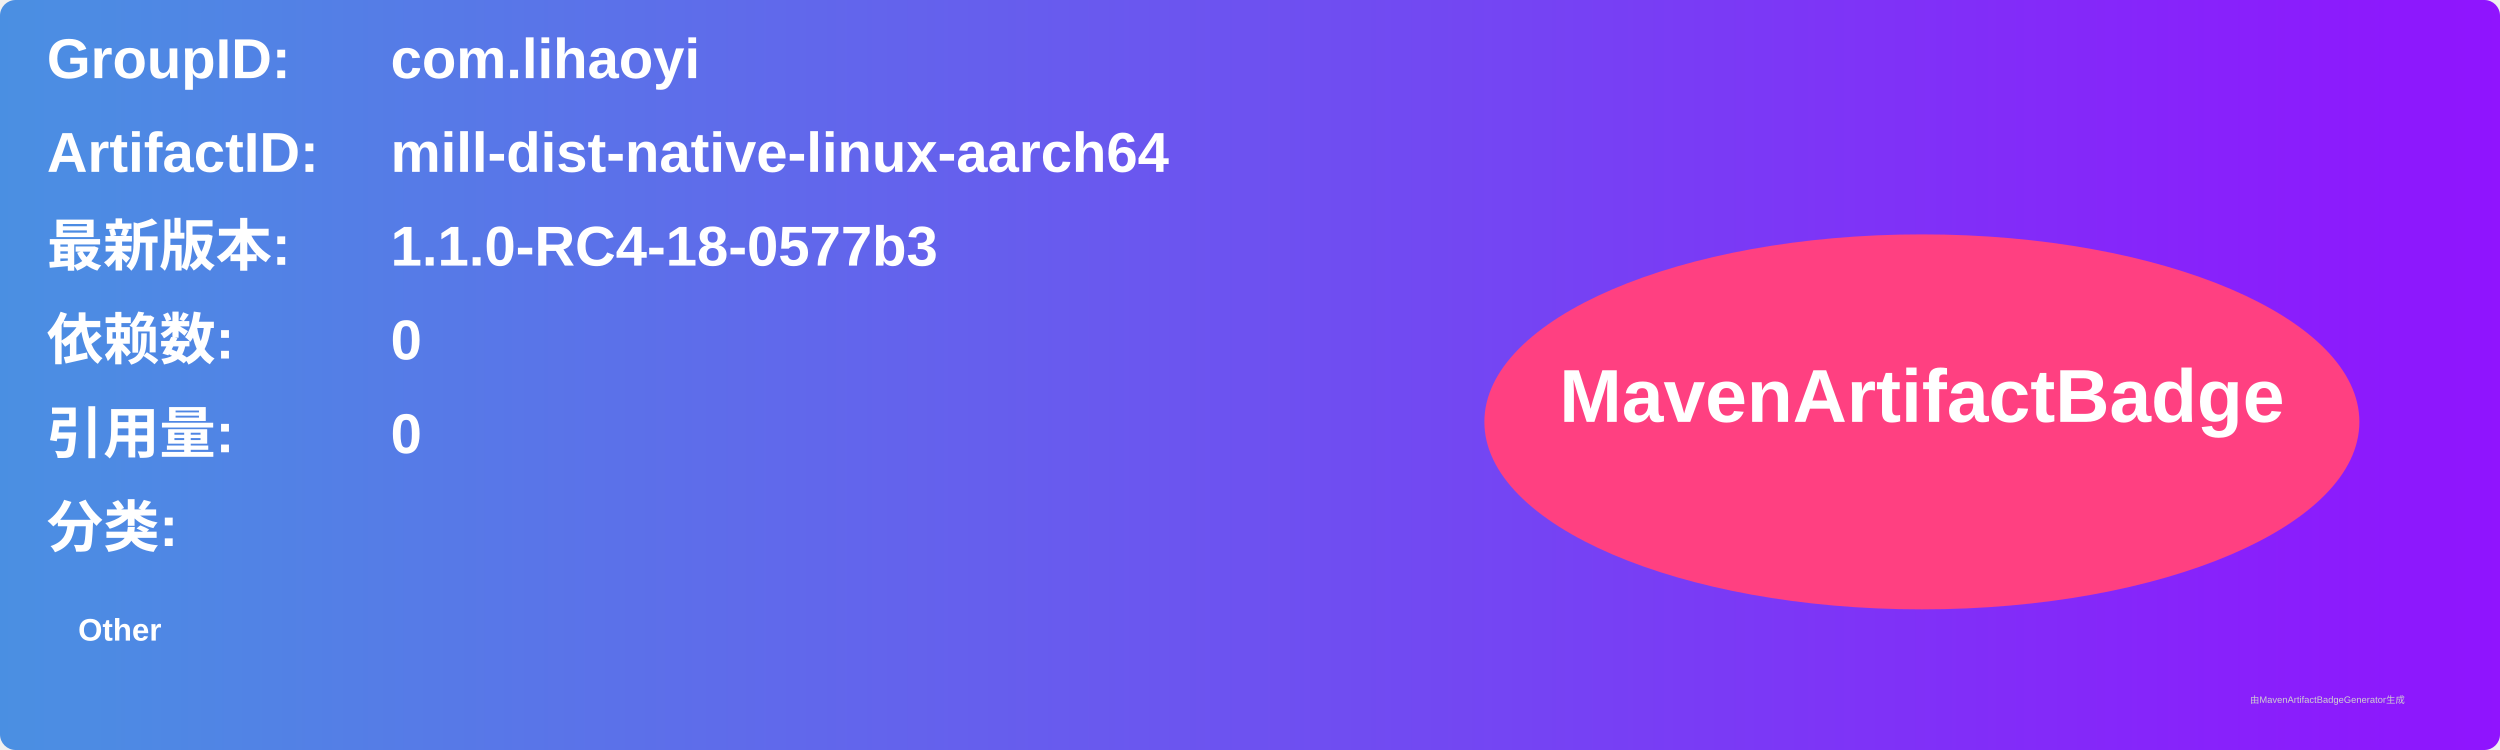
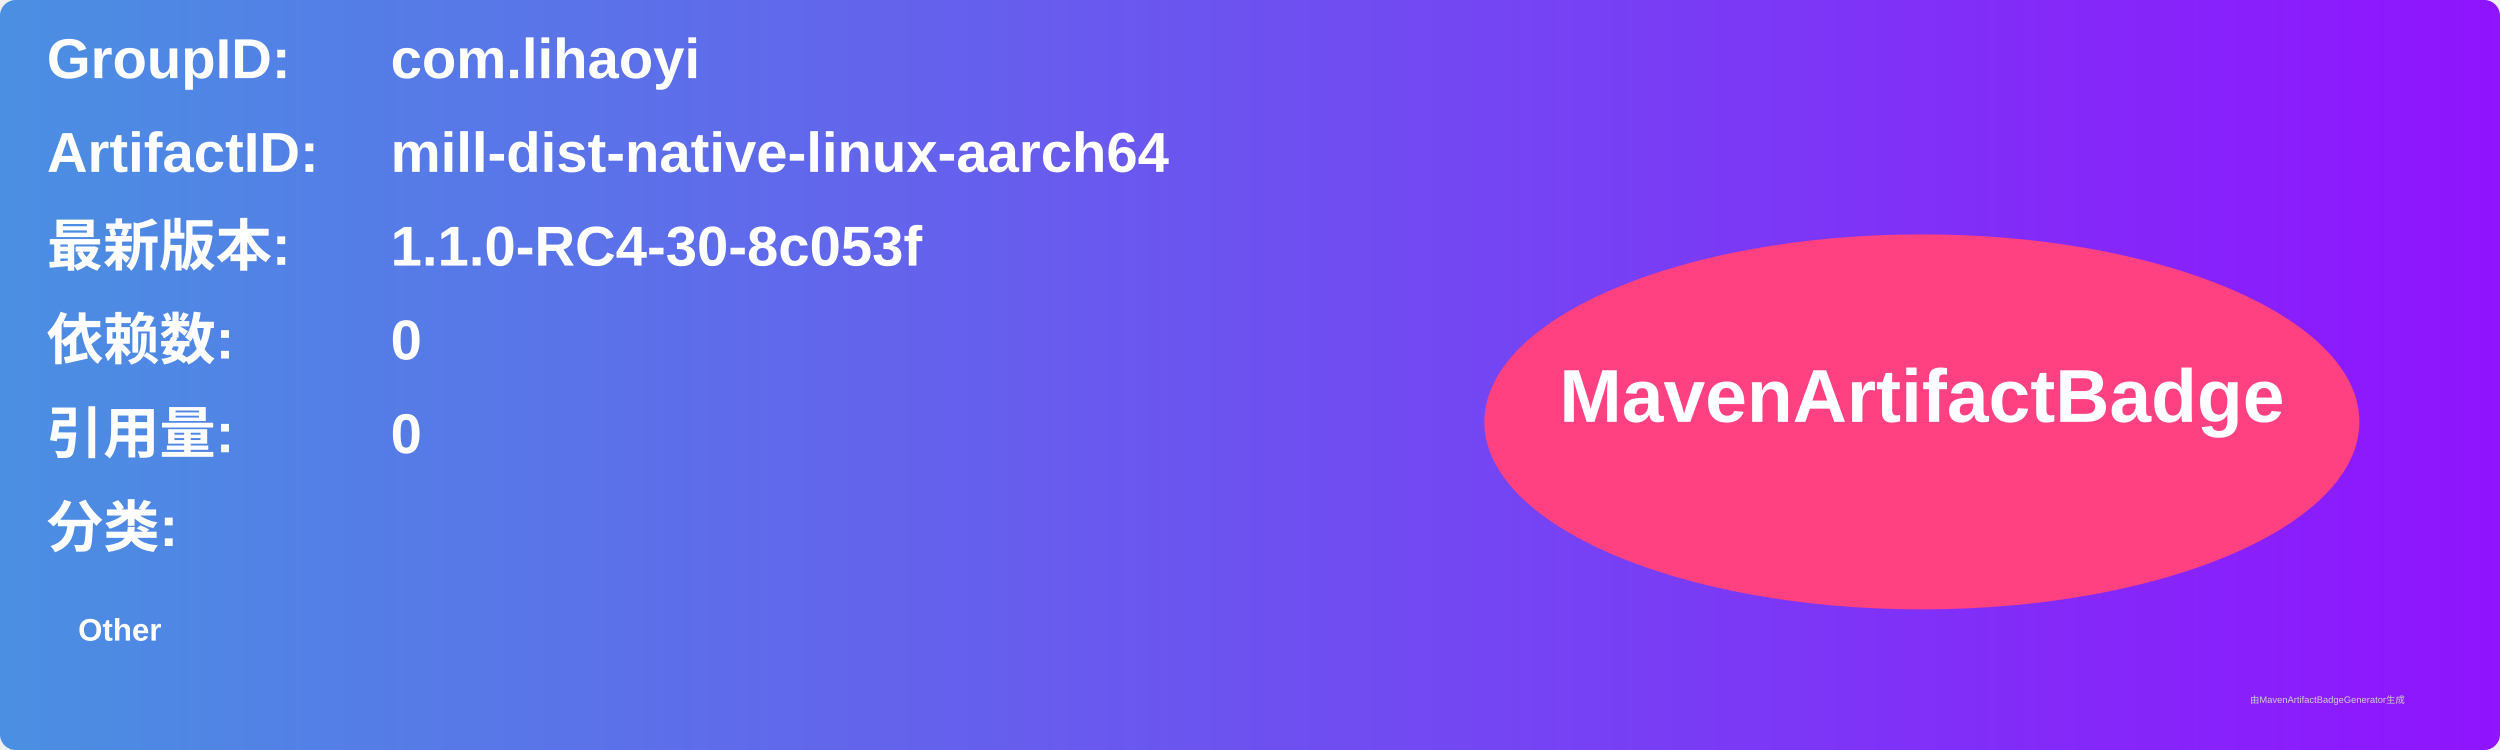
<svg xmlns="http://www.w3.org/2000/svg" width="800" height="240" viewBox="0 0 800 240">
  <linearGradient id="grad" x1="0%" y1="0%" x2="100%" y2="0%">
    <stop offset="0%" stop-color="#4a90e2" />
    <stop offset="100%" stop-color="#9013fe" />
  </linearGradient>
  <rect width="100%" height="100%" rx="5" ry="5" fill="url(#grad)" />
  <g transform="translate(15, 15)">
    <text x="0" y="10" font-family="Arial" font-size="18" fill="white" font-weight="bold" width="260">GroupID:</text>
    <text x="110" y="10" font-family="Arial" font-size="18" fill="white" font-weight="bold" width="460">com.lihaoyi</text>
    <text x="0" y="40" font-family="Arial" font-size="18" fill="white" font-weight="bold" width="260">ArtifactID:</text>
    <text x="110" y="40" font-family="Arial" font-size="18" fill="white" font-weight="bold" width="460">mill-dist-native-linux-aarch64</text>
    <text x="0" y="70" font-family="Arial" font-size="18" fill="white" font-weight="bold">最新版本:</text>
    <text x="110" y="70" font-family="Arial" font-size="18" fill="white" font-weight="bold">
-       <tspan font-weight="bold">1.1.0-RC4-18-0577b3</tspan>
+       <tspan font-weight="bold">1.1.0-RC4-30-8c053f</tspan>
    </text>
    <text x="0" y="100" font-family="Arial" font-size="18" fill="white" font-weight="bold">依赖数: </text>
    <text x="110" y="100" font-family="Arial" font-size="18" fill="white">
      <tspan font-weight="bold">0</tspan>
    </text>
    <text x="0" y="130" font-family="Arial" font-size="18" fill="white" font-weight="bold">引用量: </text>
    <text x="110" y="130" font-family="Arial" font-size="18" fill="white">
      <tspan font-weight="bold">0</tspan>
    </text>
    <text x="0" y="160" font-family="Arial" font-size="18" fill="white" font-weight="bold">分类:</text>
    <text x="10" y="190" font-family="Arial" font-size="10" fill="white">
      <tspan font-weight="bold">Other</tspan>
    </text>
    <ellipse cx="600" cy="120" rx="140" ry="60" fill="#ff4081" />
    <text x="600" y="120" text-anchor="middle" font-family="Arial" font-size="24" fill="white" font-weight="bold">MavenArtifactBadge</text>
  </g>
  <text x="720" y="225" font-family="Arial" font-size="3" fill="#d0d0d0">由MavenArtifactBadgeGenerator生成</text>
</svg>
